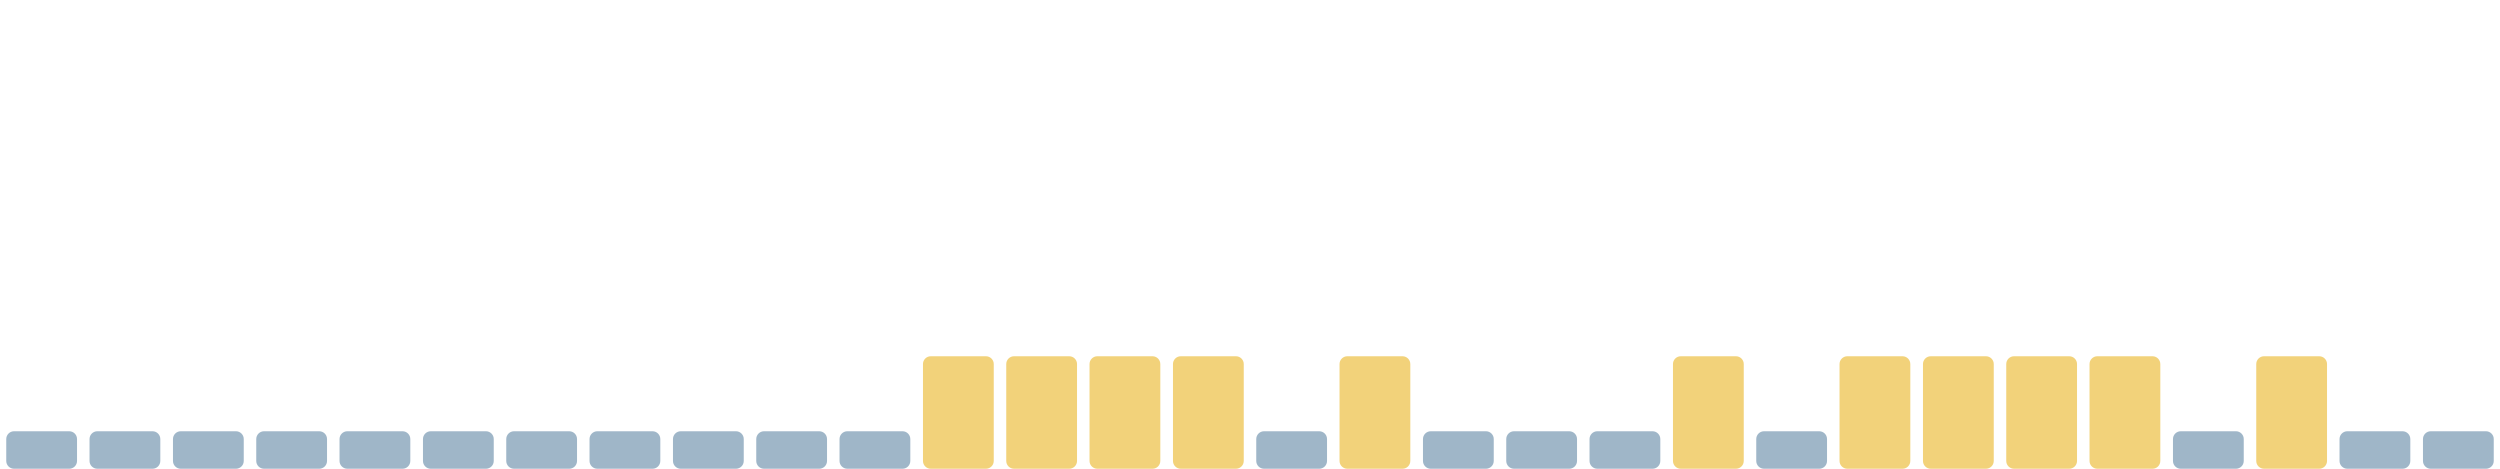
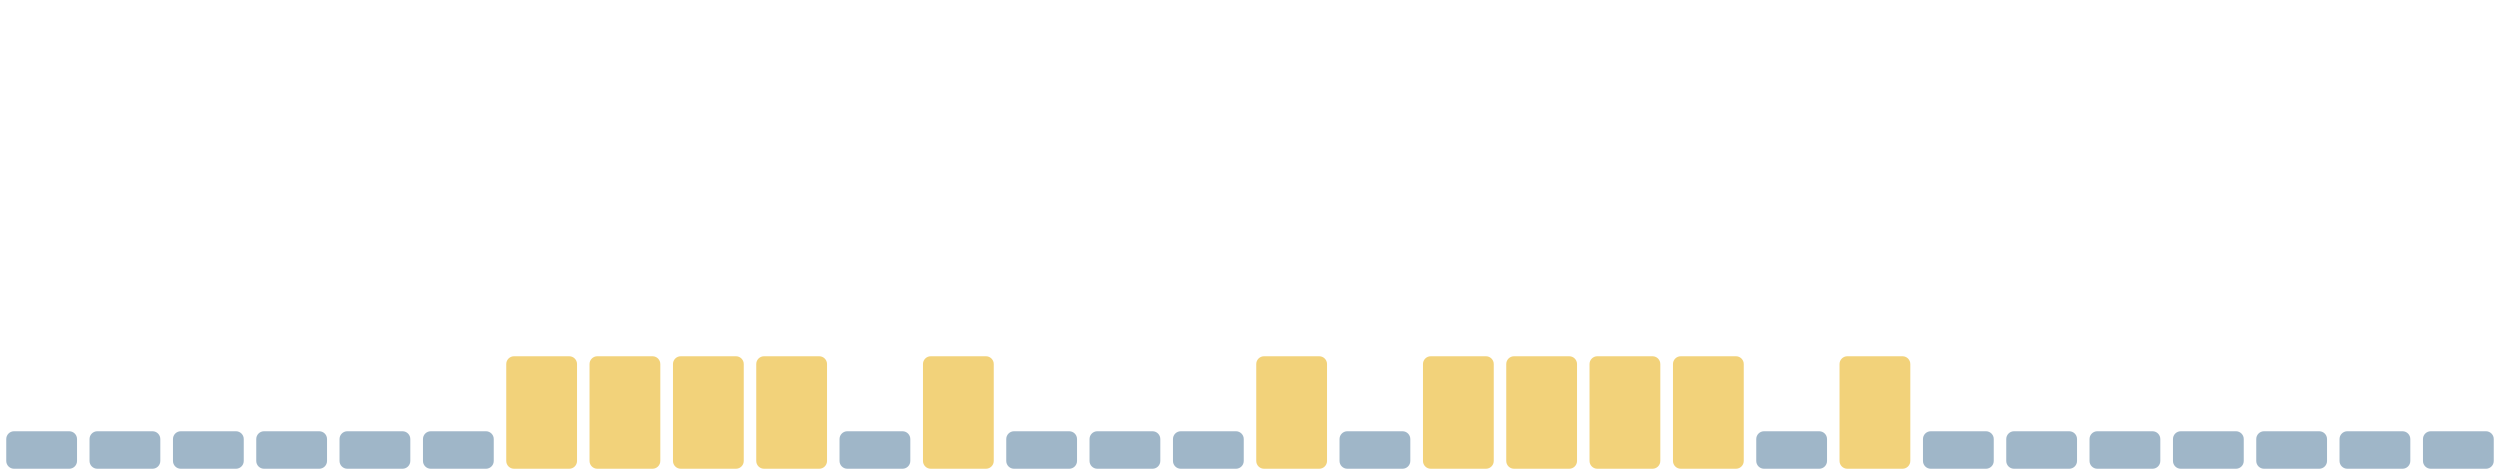
<svg xmlns="http://www.w3.org/2000/svg" viewBox="0 0 1600 300" width="1600" height="300" preserveAspectRatio="none" role="img" aria-label="Índice de huella climática de los últimos 30 días">
  <rect x="4.0" y="276" width="45.3" height="24" rx="5" fill="#9fb6c8" />
  <rect x="57.3" y="276" width="45.3" height="24" rx="5" fill="#9fb6c8" />
  <rect x="110.7" y="276" width="45.3" height="24" rx="5" fill="#9fb6c8" />
  <rect x="164.0" y="276" width="45.3" height="24" rx="5" fill="#9fb6c8" />
  <rect x="217.3" y="276" width="45.3" height="24" rx="5" fill="#9fb6c8" />
  <rect x="270.7" y="276" width="45.3" height="24" rx="5" fill="#9fb6c8" />
-   <rect x="324.0" y="276" width="45.3" height="24" rx="5" fill="#9fb6c8" />
-   <rect x="377.3" y="276" width="45.3" height="24" rx="5" fill="#9fb6c8" />
-   <rect x="430.7" y="276" width="45.3" height="24" rx="5" fill="#9fb6c8" />
-   <rect x="484.0" y="276" width="45.3" height="24" rx="5" fill="#9fb6c8" />
+   <rect x="324.0" y="228" width="45.3" height="72" rx="5" fill="#f2d27a" />
+   <rect x="377.3" y="228" width="45.3" height="72" rx="5" fill="#f2d27a" />
+   <rect x="430.7" y="228" width="45.3" height="72" rx="5" fill="#f2d27a" />
+   <rect x="484.0" y="228" width="45.3" height="72" rx="5" fill="#f2d27a" />
  <rect x="537.3" y="276" width="45.3" height="24" rx="5" fill="#9fb6c8" />
  <rect x="590.7" y="228" width="45.3" height="72" rx="5" fill="#f2d27a" />
-   <rect x="644.0" y="228" width="45.3" height="72" rx="5" fill="#f2d27a" />
-   <rect x="697.3" y="228" width="45.3" height="72" rx="5" fill="#f2d27a" />
-   <rect x="750.7" y="228" width="45.3" height="72" rx="5" fill="#f2d27a" />
-   <rect x="804.0" y="276" width="45.3" height="24" rx="5" fill="#9fb6c8" />
-   <rect x="857.3" y="228" width="45.3" height="72" rx="5" fill="#f2d27a" />
-   <rect x="910.7" y="276" width="45.3" height="24" rx="5" fill="#9fb6c8" />
-   <rect x="964.0" y="276" width="45.3" height="24" rx="5" fill="#9fb6c8" />
-   <rect x="1017.3" y="276" width="45.3" height="24" rx="5" fill="#9fb6c8" />
+   <rect x="644.0" y="276" width="45.3" height="24" rx="5" fill="#9fb6c8" />
+   <rect x="697.3" y="276" width="45.3" height="24" rx="5" fill="#9fb6c8" />
+   <rect x="750.7" y="276" width="45.3" height="24" rx="5" fill="#9fb6c8" />
+   <rect x="804.0" y="228" width="45.3" height="72" rx="5" fill="#f2d27a" />
+   <rect x="857.3" y="276" width="45.3" height="24" rx="5" fill="#9fb6c8" />
+   <rect x="910.7" y="228" width="45.3" height="72" rx="5" fill="#f2d27a" />
+   <rect x="964.0" y="228" width="45.3" height="72" rx="5" fill="#f2d27a" />
+   <rect x="1017.3" y="228" width="45.3" height="72" rx="5" fill="#f2d27a" />
  <rect x="1070.7" y="228" width="45.3" height="72" rx="5" fill="#f2d27a" />
  <rect x="1124.0" y="276" width="45.3" height="24" rx="5" fill="#9fb6c8" />
  <rect x="1177.3" y="228" width="45.3" height="72" rx="5" fill="#f2d27a" />
-   <rect x="1230.7" y="228" width="45.3" height="72" rx="5" fill="#f2d27a" />
-   <rect x="1284.0" y="228" width="45.3" height="72" rx="5" fill="#f2d27a" />
-   <rect x="1337.3" y="228" width="45.3" height="72" rx="5" fill="#f2d27a" />
+   <rect x="1230.7" y="276" width="45.3" height="24" rx="5" fill="#9fb6c8" />
+   <rect x="1284.0" y="276" width="45.3" height="24" rx="5" fill="#9fb6c8" />
+   <rect x="1337.3" y="276" width="45.3" height="24" rx="5" fill="#9fb6c8" />
  <rect x="1390.7" y="276" width="45.3" height="24" rx="5" fill="#9fb6c8" />
-   <rect x="1444.0" y="228" width="45.3" height="72" rx="5" fill="#f2d27a" />
+   <rect x="1444.0" y="276" width="45.3" height="24" rx="5" fill="#9fb6c8" />
  <rect x="1497.3" y="276" width="45.3" height="24" rx="5" fill="#9fb6c8" />
  <rect x="1550.7" y="276" width="45.3" height="24" rx="5" fill="#9fb6c8" />
</svg>
